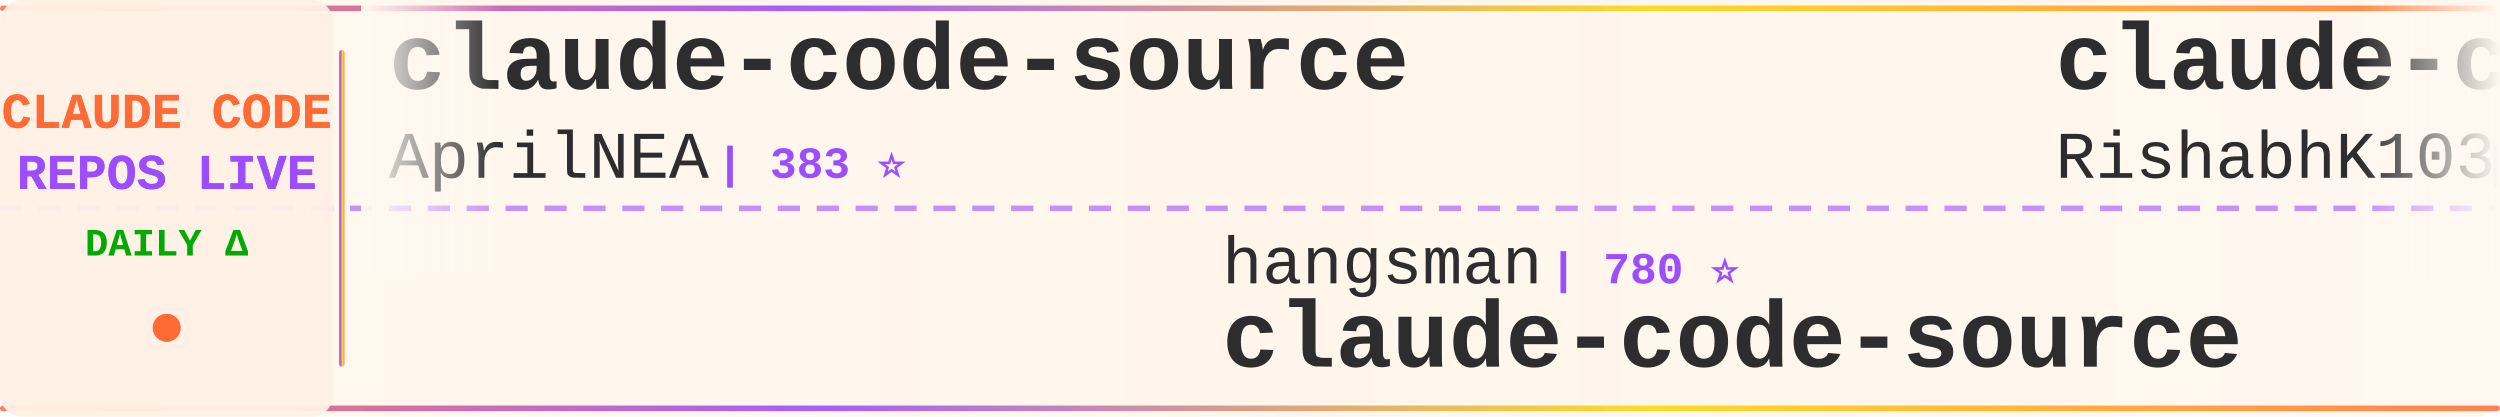
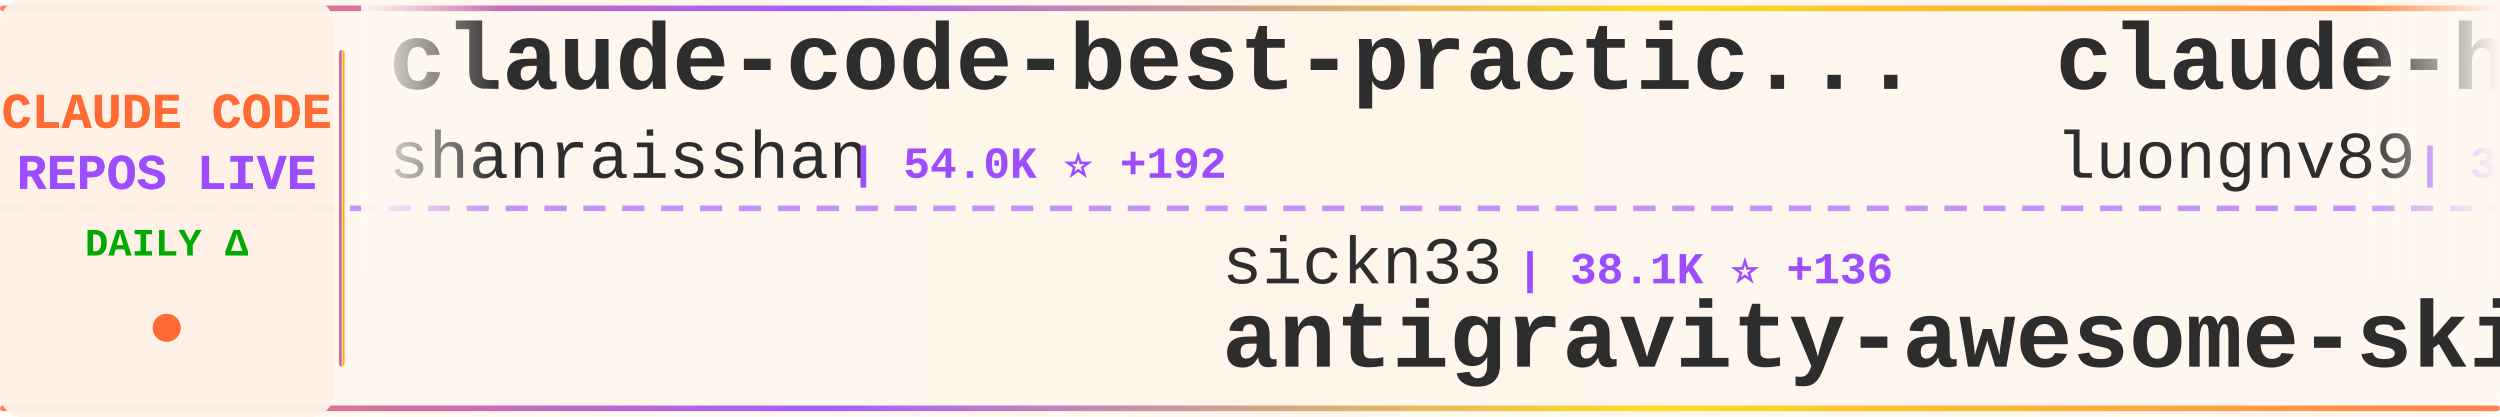
<svg xmlns="http://www.w3.org/2000/svg" width="900" height="150">
  <defs>
    <linearGradient id="tickerBg" x1="0%" y1="0%" x2="100%" y2="0%">
      <stop offset="0%" style="stop-color:#fff8f0;stop-opacity:0.98" />
      <stop offset="50%" style="stop-color:#fff5eb;stop-opacity:1" />
      <stop offset="100%" style="stop-color:#fff8f0;stop-opacity:0.98" />
    </linearGradient>
    <linearGradient id="borderGrad" x1="0%" y1="0%" x2="100%" y2="0%">
      <stop offset="0%" style="stop-color:#FF6B35;stop-opacity:0.85">
        <animate attributeName="stop-opacity" values="0.85;1;0.85" dur="2s" repeatCount="indefinite" />
      </stop>
      <stop offset="33%" style="stop-color:#9C4EFF;stop-opacity:0.9">
        <animate attributeName="stop-opacity" values="0.9;1;0.9" dur="2.2s" repeatCount="indefinite" />
      </stop>
      <stop offset="66%" style="stop-color:#FFD700;stop-opacity:0.85">
        <animate attributeName="stop-opacity" values="0.85;1;0.85" dur="1.8s" repeatCount="indefinite" />
      </stop>
      <stop offset="100%" style="stop-color:#FF6B35;stop-opacity:0.85">
        <animate attributeName="stop-opacity" values="0.85;1;0.85" dur="2s" repeatCount="indefinite" />
      </stop>
    </linearGradient>
    <filter id="textGlow">
      <feGaussianBlur stdDeviation="0.15" result="coloredBlur" />
      <feMerge>
        <feMergeNode in="coloredBlur" />
        <feMergeNode in="SourceGraphic" />
      </feMerge>
    </filter>
    <filter id="metricGlow">
      <feGaussianBlur stdDeviation="0.2" result="coloredBlur" />
      <feMerge>
        <feMergeNode in="coloredBlur" />
        <feMergeNode in="SourceGraphic" />
      </feMerge>
    </filter>
    <linearGradient id="leftFade" x1="0%" y1="0%" x2="100%" y2="0%">
      <stop offset="0%" style="stop-color:#fff8f0;stop-opacity:1" />
      <stop offset="100%" style="stop-color:#fff8f0;stop-opacity:0" />
    </linearGradient>
    <linearGradient id="rightFade" x1="0%" y1="0%" x2="100%" y2="0%">
      <stop offset="0%" style="stop-color:#fff8f0;stop-opacity:0" />
      <stop offset="100%" style="stop-color:#fff8f0;stop-opacity:1" />
    </linearGradient>
  </defs>
  <rect width="900" height="150" fill="url(#tickerBg)" rx="8" />
  <rect x="0" y="2" width="900" height="2" fill="url(#borderGrad)" rx="1" />
  <rect x="0" y="146" width="900" height="2" fill="url(#borderGrad)" rx="1" />
  <line x1="0" y1="75" x2="900" y2="75" stroke="#9C4EFF" stroke-width="2" stroke-dasharray="8 6" opacity="0.6" />
  <rect x="0" y="0" width="120" height="150" fill="#fff0e6" opacity="0.95" rx="8" />
  <text x="60" y="46" font-family="'Courier New', monospace" font-size="18" font-weight="bold" fill="#FF6B35" text-anchor="middle" filter="url(#textGlow)">
    CLAUDE CODE
  </text>
  <text x="60" y="68" font-family="'Courier New', monospace" font-size="18" font-weight="bold" fill="#9C4EFF" text-anchor="middle" filter="url(#textGlow)">
    REPOS LIVE
  </text>
  <text x="60" y="92" font-family="'Courier New', monospace" font-size="14" font-weight="bold" fill="#00aa00" text-anchor="middle">
    DAILY Δ
  </text>
  <circle cx="60" cy="118" r="5" fill="#FF6B35" filter="url(#metricGlow)">
    <animate attributeName="r" values="4;6;4" dur="1.5s" repeatCount="indefinite" />
    <animate attributeName="opacity" values="0.6;1;0.6" dur="1.5s" repeatCount="indefinite" />
  </circle>
  <rect x="122" y="18" width="2" height="114" fill="url(#borderGrad)" rx="1" />
  <clipPath id="tickerClip">
    <rect x="130" y="0" width="770" height="150" />
  </clipPath>
  <g clip-path="url(#tickerClip)">
    <g id="tickerItems">
      <animateTransform attributeName="transform" attributeType="XML" type="translate" from="0 0" to="-3000 0" dur="54s" repeatCount="indefinite" />
      <g transform="translate(0, 0)">
-         <text x="140" y="32" font-family="'Courier New', monospace" font-size="34" font-weight="bold" fill="#2d2d2d">claude-code-source</text>
-         <text x="140" y="64" font-family="'Courier New', monospace" font-size="24" font-weight="normal" fill="#2d2d2d" opacity="1.0">AprilNEA</text>
-         <text x="258" y="64" font-family="'Courier New', monospace" font-size="16" font-weight="bold" fill="#9C4EFF"> | 383 ⭐</text>
+         <text x="140" y="32" font-family="'Courier New', monospace" font-size="34" font-weight="bold" fill="#2d2d2d">claude-code-best-practic...</text>
+         <text x="140" y="64" font-family="'Courier New', monospace" font-size="24" font-weight="normal" fill="#2d2d2d" opacity="1.0">shanraisshan</text>
+         <text x="306" y="64" font-family="'Courier New', monospace" font-size="16" font-weight="bold" fill="#9C4EFF"> | 54.0K ⭐ +192</text>
      </g>
      <g transform="translate(300, 0)">
-         <text x="140" y="102" font-family="'Courier New', monospace" font-size="24" font-weight="normal" fill="#2d2d2d" opacity="1.0">hangsman</text>
-         <text x="258" y="102" font-family="'Courier New', monospace" font-size="16" font-weight="bold" fill="#9C4EFF"> | 780 ⭐</text>
-         <text x="140" y="132" font-family="'Courier New', monospace" font-size="34" font-weight="bold" fill="#2d2d2d">claude-code-source</text>
+         <text x="140" y="102" font-family="'Courier New', monospace" font-size="24" font-weight="normal" fill="#2d2d2d" opacity="1.0">sickn33</text>
+         <text x="246" y="102" font-family="'Courier New', monospace" font-size="16" font-weight="bold" fill="#9C4EFF"> | 38.1K ⭐ +136</text>
+         <text x="140" y="132" font-family="'Courier New', monospace" font-size="34" font-weight="bold" fill="#2d2d2d">antigravity-awesome-skil...</text>
      </g>
      <g transform="translate(600, 0)">
-         <text x="140" y="32" font-family="'Courier New', monospace" font-size="34" font-weight="bold" fill="#2d2d2d">claude-code</text>
-         <text x="140" y="64" font-family="'Courier New', monospace" font-size="24" font-weight="normal" fill="#2d2d2d" opacity="1.0">RishabhK103</text>
-         <text x="294" y="64" font-family="'Courier New', monospace" font-size="16" font-weight="bold" fill="#9C4EFF"> | 84 ⭐ +2</text>
+         <text x="140" y="32" font-family="'Courier New', monospace" font-size="34" font-weight="bold" fill="#2d2d2d">claude-howto</text>
+         <text x="140" y="64" font-family="'Courier New', monospace" font-size="24" font-weight="normal" fill="#2d2d2d" opacity="1.0">luongnv89</text>
+         <text x="270" y="64" font-family="'Courier New', monospace" font-size="16" font-weight="bold" fill="#9C4EFF"> | 33.6K ⭐ +123</text>
      </g>
      <g transform="translate(900, 0)">
-         <text x="140" y="102" font-family="'Courier New', monospace" font-size="24" font-weight="normal" fill="#2d2d2d" opacity="1.0">AICoderTudou</text>
-         <text x="306" y="102" font-family="'Courier New', monospace" font-size="16" font-weight="bold" fill="#9C4EFF"> | 502 ⭐</text>
-         <text x="140" y="132" font-family="'Courier New', monospace" font-size="34" font-weight="bold" fill="#2d2d2d">claude-code-tudou</text>
+         <text x="140" y="102" font-family="'Courier New', monospace" font-size="24" font-weight="normal" fill="#2d2d2d" opacity="1.0">ghuntley</text>
+         <text x="258" y="102" font-family="'Courier New', monospace" font-size="16" font-weight="bold" fill="#9C4EFF"> | 978 ⭐</text>
+         <text x="140" y="132" font-family="'Courier New', monospace" font-size="34" font-weight="bold" fill="#2d2d2d">claude-code-source-code-...</text>
      </g>
      <g transform="translate(1200, 0)">
-         <text x="140" y="32" font-family="'Courier New', monospace" font-size="34" font-weight="bold" fill="#2d2d2d">Claude-Code</text>
-         <text x="140" y="64" font-family="'Courier New', monospace" font-size="24" font-weight="normal" fill="#2d2d2d" opacity="1.0">KPR111</text>
-         <text x="234" y="64" font-family="'Courier New', monospace" font-size="16" font-weight="bold" fill="#9C4EFF"> | 17 ⭐</text>
+         <text x="140" y="32" font-family="'Courier New', monospace" font-size="34" font-weight="bold" fill="#2d2d2d">ClaudeCode</text>
+         <text x="140" y="64" font-family="'Courier New', monospace" font-size="24" font-weight="normal" fill="#2d2d2d" opacity="1.0">guanshan</text>
+         <text x="258" y="64" font-family="'Courier New', monospace" font-size="16" font-weight="bold" fill="#9C4EFF"> | 59 ⭐</text>
      </g>
      <g transform="translate(1500, 0)">
-         <text x="140" y="102" font-family="'Courier New', monospace" font-size="24" font-weight="normal" fill="#2d2d2d" opacity="1.0">snarktank</text>
-         <text x="270" y="102" font-family="'Courier New', monospace" font-size="16" font-weight="bold" fill="#9C4EFF"> | 19.3K ⭐ +56</text>
-         <text x="140" y="132" font-family="'Courier New', monospace" font-size="34" font-weight="bold" fill="#2d2d2d">ralph</text>
+         <text x="140" y="102" font-family="'Courier New', monospace" font-size="24" font-weight="normal" fill="#2d2d2d" opacity="1.0">Hyper66666</text>
+         <text x="282" y="102" font-family="'Courier New', monospace" font-size="16" font-weight="bold" fill="#9C4EFF"> | 214 ⭐</text>
+         <text x="140" y="132" font-family="'Courier New', monospace" font-size="34" font-weight="bold" fill="#2d2d2d">claude-code-sourcemap</text>
      </g>
      <g transform="translate(1800, 0)">
-         <text x="140" y="32" font-family="'Courier New', monospace" font-size="34" font-weight="bold" fill="#2d2d2d">claude-code</text>
-         <text x="140" y="64" font-family="'Courier New', monospace" font-size="24" font-weight="normal" fill="#2d2d2d" opacity="1.0">chiragjoshi12</text>
-         <text x="318" y="64" font-family="'Courier New', monospace" font-size="16" font-weight="bold" fill="#9C4EFF"> | 203 ⭐</text>
+         <text x="140" y="32" font-family="'Courier New', monospace" font-size="34" font-weight="bold" fill="#2d2d2d">claude-code-local</text>
+         <text x="140" y="64" font-family="'Courier New', monospace" font-size="24" font-weight="normal" fill="#2d2d2d" opacity="1.0">nicedreamzapp</text>
+         <text x="318" y="64" font-family="'Courier New', monospace" font-size="16" font-weight="bold" fill="#9C4EFF"> | 2.6K ⭐ +7</text>
      </g>
      <g transform="translate(2100, 0)">
-         <text x="140" y="102" font-family="'Courier New', monospace" font-size="24" font-weight="normal" fill="#2d2d2d" opacity="1.0">RichardAtCT</text>
-         <text x="294" y="102" font-family="'Courier New', monospace" font-size="16" font-weight="bold" fill="#9C4EFF"> | 2.6K ⭐ +4</text>
-         <text x="140" y="132" font-family="'Courier New', monospace" font-size="34" font-weight="bold" fill="#2d2d2d">claude-code-telegram</text>
+         <text x="140" y="102" font-family="'Courier New', monospace" font-size="24" font-weight="normal" fill="#2d2d2d" opacity="1.0">ChinaSiro</text>
+         <text x="270" y="102" font-family="'Courier New', monospace" font-size="16" font-weight="bold" fill="#9C4EFF"> | 9.2K ⭐ +6</text>
+         <text x="140" y="132" font-family="'Courier New', monospace" font-size="34" font-weight="bold" fill="#2d2d2d">claude-code-sourcemap</text>
      </g>
      <g transform="translate(2400, 0)">
-         <text x="140" y="32" font-family="'Courier New', monospace" font-size="34" font-weight="bold" fill="#2d2d2d">awesome-claude-code-suba...</text>
-         <text x="140" y="64" font-family="'Courier New', monospace" font-size="24" font-weight="normal" fill="#2d2d2d" opacity="1.0">VoltAgent</text>
-         <text x="270" y="64" font-family="'Courier New', monospace" font-size="16" font-weight="bold" fill="#9C4EFF"> | 20.2K ⭐ +68</text>
+         <text x="140" y="32" font-family="'Courier New', monospace" font-size="34" font-weight="bold" fill="#2d2d2d">claude-code</text>
+         <text x="140" y="64" font-family="'Courier New', monospace" font-size="24" font-weight="normal" fill="#2d2d2d" opacity="1.0">T-Lab-CUHKSZ</text>
+         <text x="306" y="64" font-family="'Courier New', monospace" font-size="16" font-weight="bold" fill="#9C4EFF"> | 312 ⭐ +1</text>
      </g>
      <g transform="translate(2700, 0)">
-         <text x="140" y="102" font-family="'Courier New', monospace" font-size="24" font-weight="normal" fill="#2d2d2d" opacity="1.0">alirezarezvani</text>
-         <text x="330" y="102" font-family="'Courier New', monospace" font-size="16" font-weight="bold" fill="#9C4EFF"> | 15.6K ⭐ +150</text>
-         <text x="140" y="132" font-family="'Courier New', monospace" font-size="34" font-weight="bold" fill="#2d2d2d">claude-skills</text>
+         <text x="140" y="102" font-family="'Courier New', monospace" font-size="24" font-weight="normal" fill="#2d2d2d" opacity="1.0">anthropics</text>
+         <text x="282" y="102" font-family="'Courier New', monospace" font-size="16" font-weight="bold" fill="#9C4EFF"> | 138.1K ⭐ +596</text>
+         <text x="140" y="132" font-family="'Courier New', monospace" font-size="34" font-weight="bold" fill="#2d2d2d">skills</text>
      </g>
      <g transform="translate(3000, 0)">
-         <text x="140" y="32" font-family="'Courier New', monospace" font-size="34" font-weight="bold" fill="#2d2d2d">claude-code-source</text>
-         <text x="140" y="64" font-family="'Courier New', monospace" font-size="24" font-weight="normal" fill="#2d2d2d" opacity="1.0">AprilNEA</text>
-         <text x="258" y="64" font-family="'Courier New', monospace" font-size="16" font-weight="bold" fill="#9C4EFF"> | 383 ⭐</text>
+         <text x="140" y="32" font-family="'Courier New', monospace" font-size="34" font-weight="bold" fill="#2d2d2d">claude-code-best-practic...</text>
+         <text x="140" y="64" font-family="'Courier New', monospace" font-size="24" font-weight="normal" fill="#2d2d2d" opacity="1.0">shanraisshan</text>
+         <text x="306" y="64" font-family="'Courier New', monospace" font-size="16" font-weight="bold" fill="#9C4EFF"> | 54.0K ⭐ +192</text>
      </g>
      <g transform="translate(3300, 0)">
-         <text x="140" y="102" font-family="'Courier New', monospace" font-size="24" font-weight="normal" fill="#2d2d2d" opacity="1.0">hangsman</text>
-         <text x="258" y="102" font-family="'Courier New', monospace" font-size="16" font-weight="bold" fill="#9C4EFF"> | 780 ⭐</text>
-         <text x="140" y="132" font-family="'Courier New', monospace" font-size="34" font-weight="bold" fill="#2d2d2d">claude-code-source</text>
+         <text x="140" y="102" font-family="'Courier New', monospace" font-size="24" font-weight="normal" fill="#2d2d2d" opacity="1.0">sickn33</text>
+         <text x="246" y="102" font-family="'Courier New', monospace" font-size="16" font-weight="bold" fill="#9C4EFF"> | 38.1K ⭐ +136</text>
+         <text x="140" y="132" font-family="'Courier New', monospace" font-size="34" font-weight="bold" fill="#2d2d2d">antigravity-awesome-skil...</text>
      </g>
      <g transform="translate(3600, 0)">
-         <text x="140" y="32" font-family="'Courier New', monospace" font-size="34" font-weight="bold" fill="#2d2d2d">claude-code</text>
-         <text x="140" y="64" font-family="'Courier New', monospace" font-size="24" font-weight="normal" fill="#2d2d2d" opacity="1.0">RishabhK103</text>
-         <text x="294" y="64" font-family="'Courier New', monospace" font-size="16" font-weight="bold" fill="#9C4EFF"> | 84 ⭐ +2</text>
+         <text x="140" y="32" font-family="'Courier New', monospace" font-size="34" font-weight="bold" fill="#2d2d2d">claude-howto</text>
+         <text x="140" y="64" font-family="'Courier New', monospace" font-size="24" font-weight="normal" fill="#2d2d2d" opacity="1.0">luongnv89</text>
+         <text x="270" y="64" font-family="'Courier New', monospace" font-size="16" font-weight="bold" fill="#9C4EFF"> | 33.6K ⭐ +123</text>
      </g>
      <g transform="translate(3900, 0)">
-         <text x="140" y="102" font-family="'Courier New', monospace" font-size="24" font-weight="normal" fill="#2d2d2d" opacity="1.0">AICoderTudou</text>
-         <text x="306" y="102" font-family="'Courier New', monospace" font-size="16" font-weight="bold" fill="#9C4EFF"> | 502 ⭐</text>
-         <text x="140" y="132" font-family="'Courier New', monospace" font-size="34" font-weight="bold" fill="#2d2d2d">claude-code-tudou</text>
+         <text x="140" y="102" font-family="'Courier New', monospace" font-size="24" font-weight="normal" fill="#2d2d2d" opacity="1.0">ghuntley</text>
+         <text x="258" y="102" font-family="'Courier New', monospace" font-size="16" font-weight="bold" fill="#9C4EFF"> | 978 ⭐</text>
+         <text x="140" y="132" font-family="'Courier New', monospace" font-size="34" font-weight="bold" fill="#2d2d2d">claude-code-source-code-...</text>
      </g>
    </g>
  </g>
  <rect x="130" y="0" width="50" height="100" fill="url(#leftFade)" />
  <rect x="850" y="0" width="50" height="100" fill="url(#rightFade)" />
</svg>
